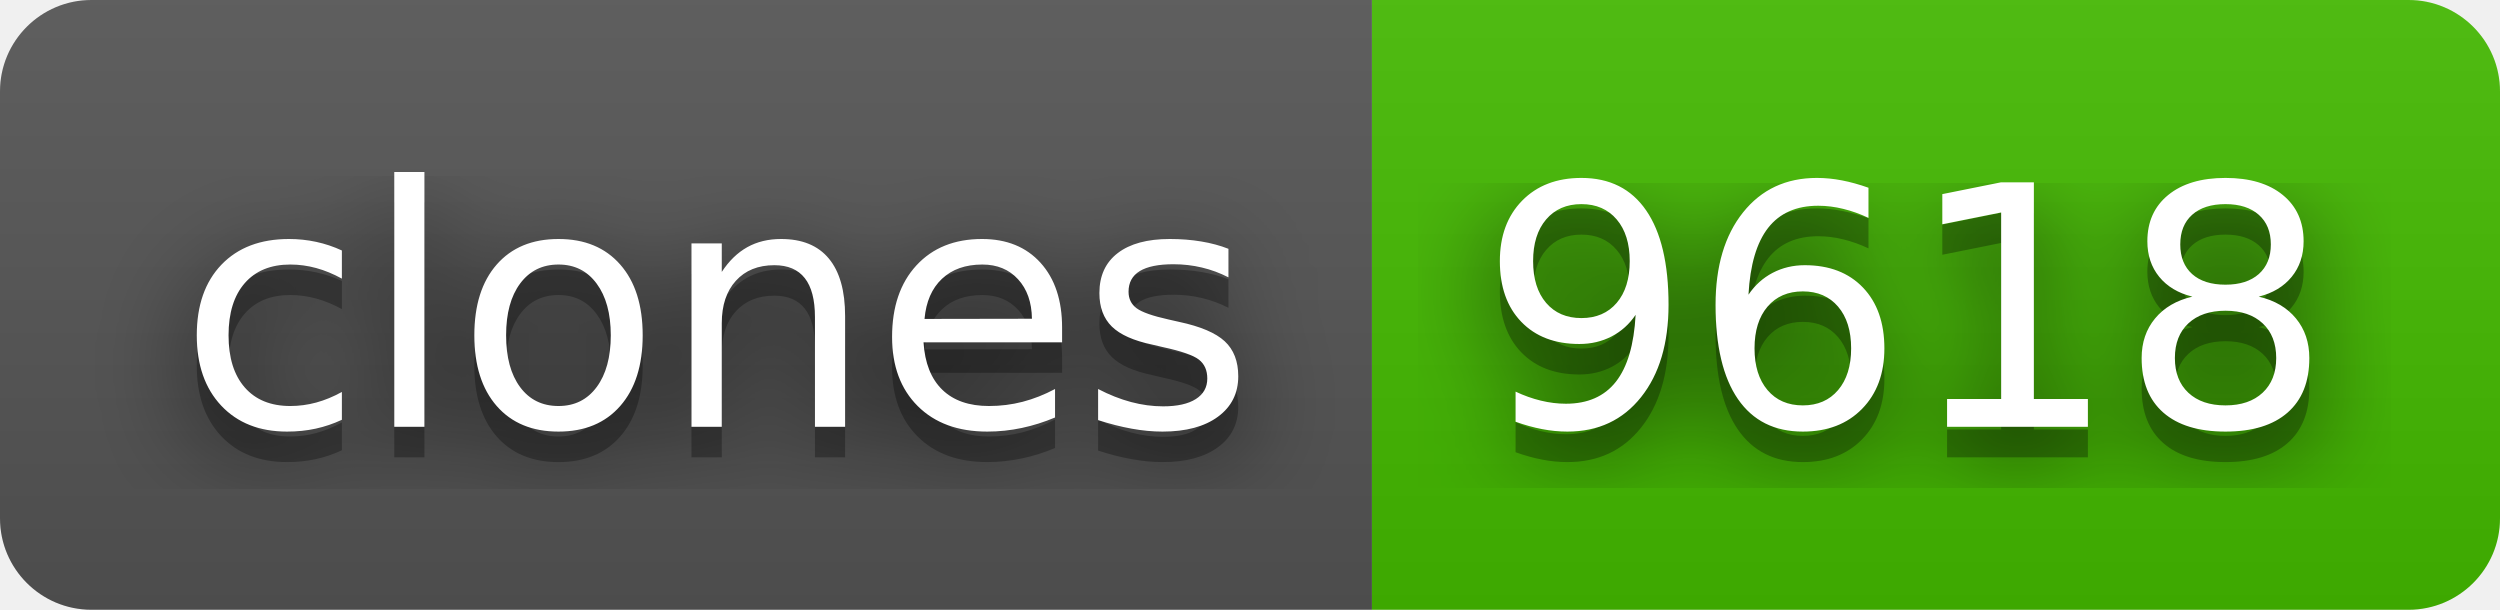
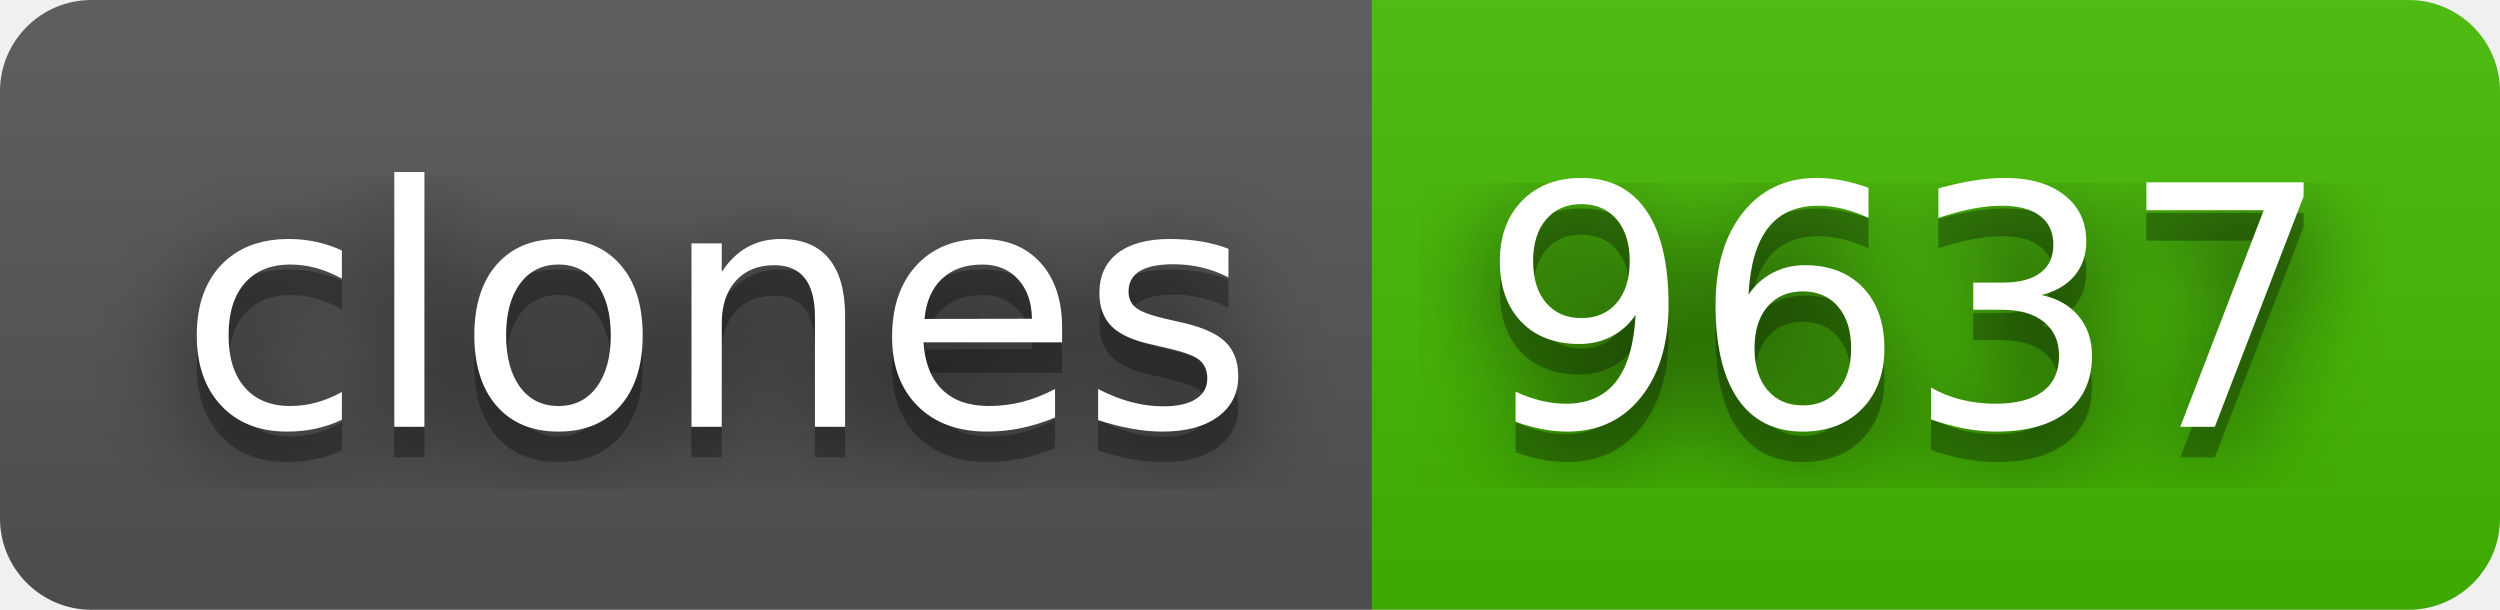
- <svg xmlns="http://www.w3.org/2000/svg" width="82" height="20" role="img" aria-label="clones: 9618">
+ <svg xmlns="http://www.w3.org/2000/svg" width="82" height="20" role="img" aria-label="clones: 9637">
  <filter id="blur">
    <feGaussianBlur stdDeviation="16" />
  </filter>
  <linearGradient id="s" x2="0" y2="100%">
    <stop offset="0" stop-color="#bbb" stop-opacity=".1" />
    <stop offset="1" stop-opacity=".1" />
  </linearGradient>
  <clipPath id="r">
    <rect width="82" height="20" rx="3" />
  </clipPath>
  <g clip-path="url(#r)">
    <rect width="45" height="20" fill="#555" />
    <rect x="45" width="37" height="20" fill="#4b0" />
    <rect width="82" height="20" fill="url(#s)" />
  </g>
  <g fill="#fff" text-anchor="middle" font-family="Verdana,Geneva,DejaVu Sans,sans-serif" text-rendering="geometricPrecision" font-size="110">
    <g transform="scale(.1)">
      <g aria-hidden="true" fill="#010101">
        <text x="235" y="150" fill-opacity=".8" filter="url(#blur)" textLength="350">clones</text>
        <text x="235" y="150" fill-opacity=".3" textLength="350">clones</text>
      </g>
      <text x="235" y="140" textLength="350">clones</text>
    </g>
    <g transform="scale(.1)">
      <g aria-hidden="true" fill="#010101">
-         <text x="625" y="150" fill-opacity=".8" filter="url(#blur)" textLength="270">9618</text>
-         <text x="625" y="150" fill-opacity=".3" textLength="270">9618</text>
+         <text x="625" y="150" fill-opacity=".8" filter="url(#blur)" textLength="270">9637</text>
+         <text x="625" y="150" fill-opacity=".3" textLength="270">9637</text>
      </g>
-       <text x="625" y="140" textLength="270">9618</text>
+       <text x="625" y="140" textLength="270">9637</text>
    </g>
  </g>
</svg>
